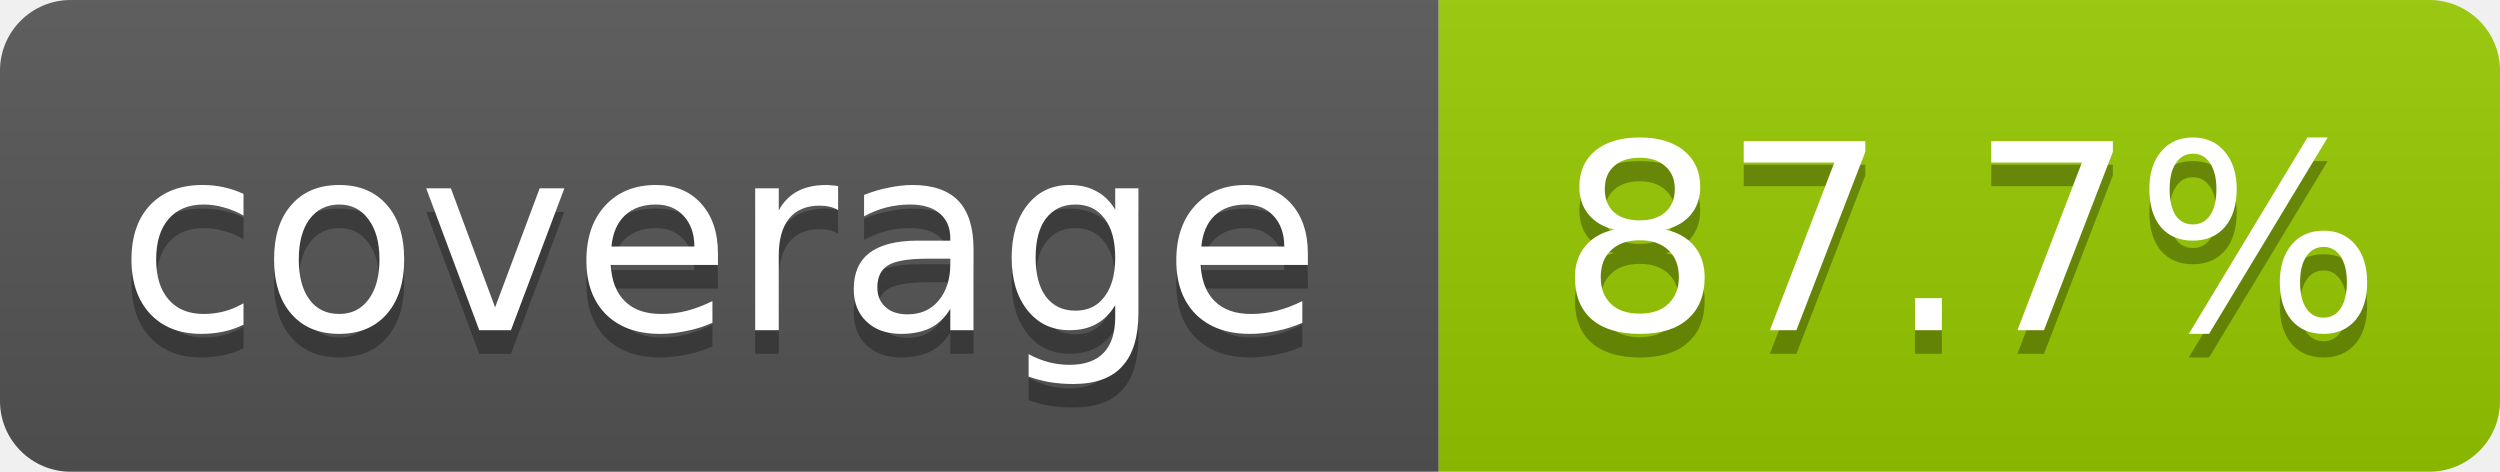
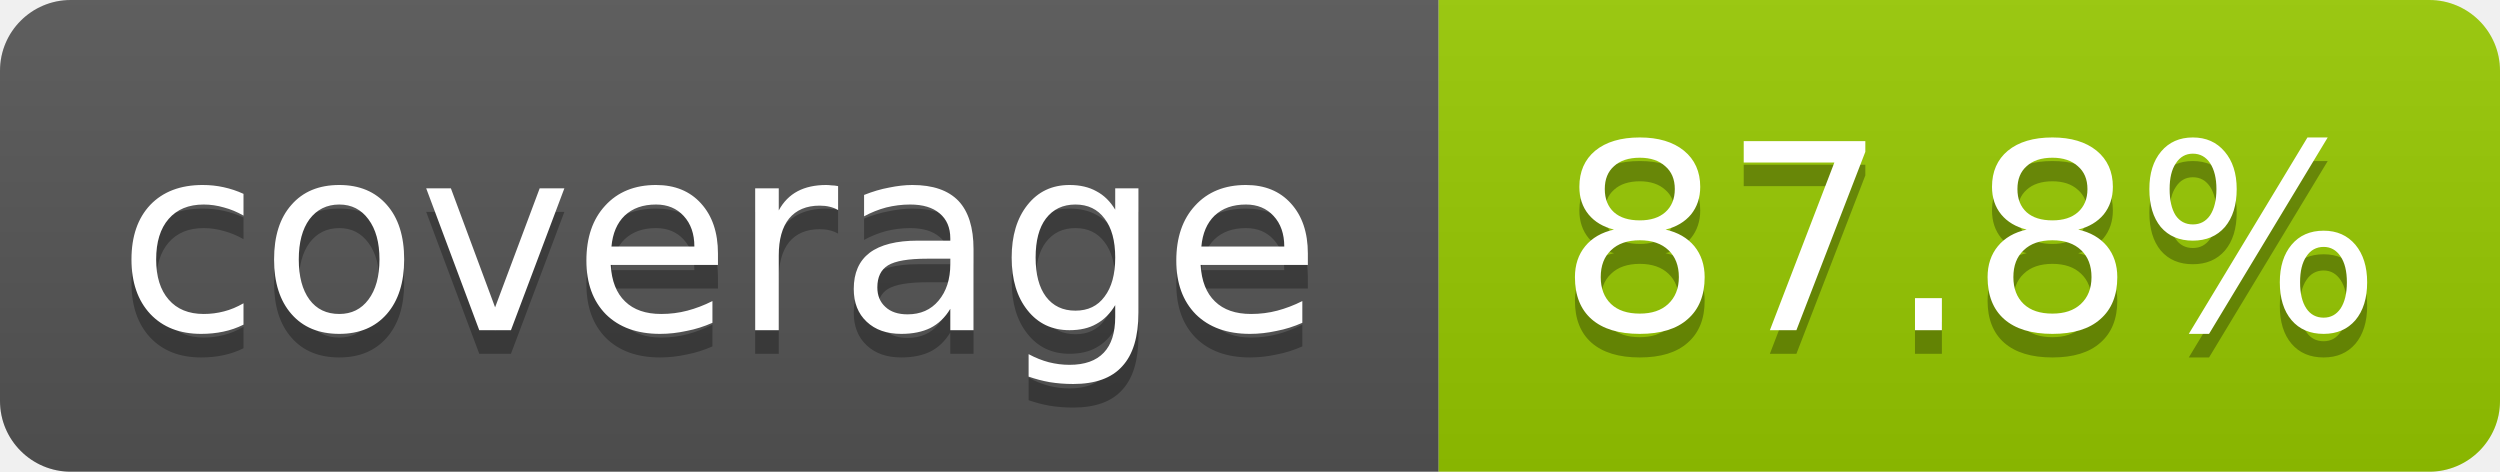
- <svg xmlns="http://www.w3.org/2000/svg" width="106" height="20" role="img" aria-label="coverage: 87.7%">
+ <svg xmlns="http://www.w3.org/2000/svg" width="106" height="20" role="img" aria-label="coverage: 87.8%">
  <linearGradient id="s" x2="0" y2="100%">
    <stop offset="0" stop-color="#bbb" stop-opacity=".1" />
    <stop offset="1" stop-opacity=".1" />
  </linearGradient>
  <clipPath id="r">
    <rect width="106" height="20" rx="3" fill="#fff" />
  </clipPath>
  <g clip-path="url(#r)">
    <rect width="61" height="20" fill="#555" />
    <rect x="61" width="45" height="20" fill="#97ca00" />
    <rect width="106" height="20" fill="url(#s)" />
  </g>
  <g fill="#fff" text-anchor="middle" font-family="Verdana,Geneva,DejaVu Sans,sans-serif" font-size="11">
    <text x="30.5" y="15" fill="#010101" fill-opacity=".3">coverage</text>
    <text x="30.5" y="14">coverage</text>
-     <text x="83.5" y="15" fill="#010101" fill-opacity=".3">87.7%</text>
-     <text x="83.5" y="14">87.7%</text>
+     <text x="83.5" y="15" fill="#010101" fill-opacity=".3">87.8%</text>
+     <text x="83.5" y="14">87.8%</text>
  </g>
</svg>
